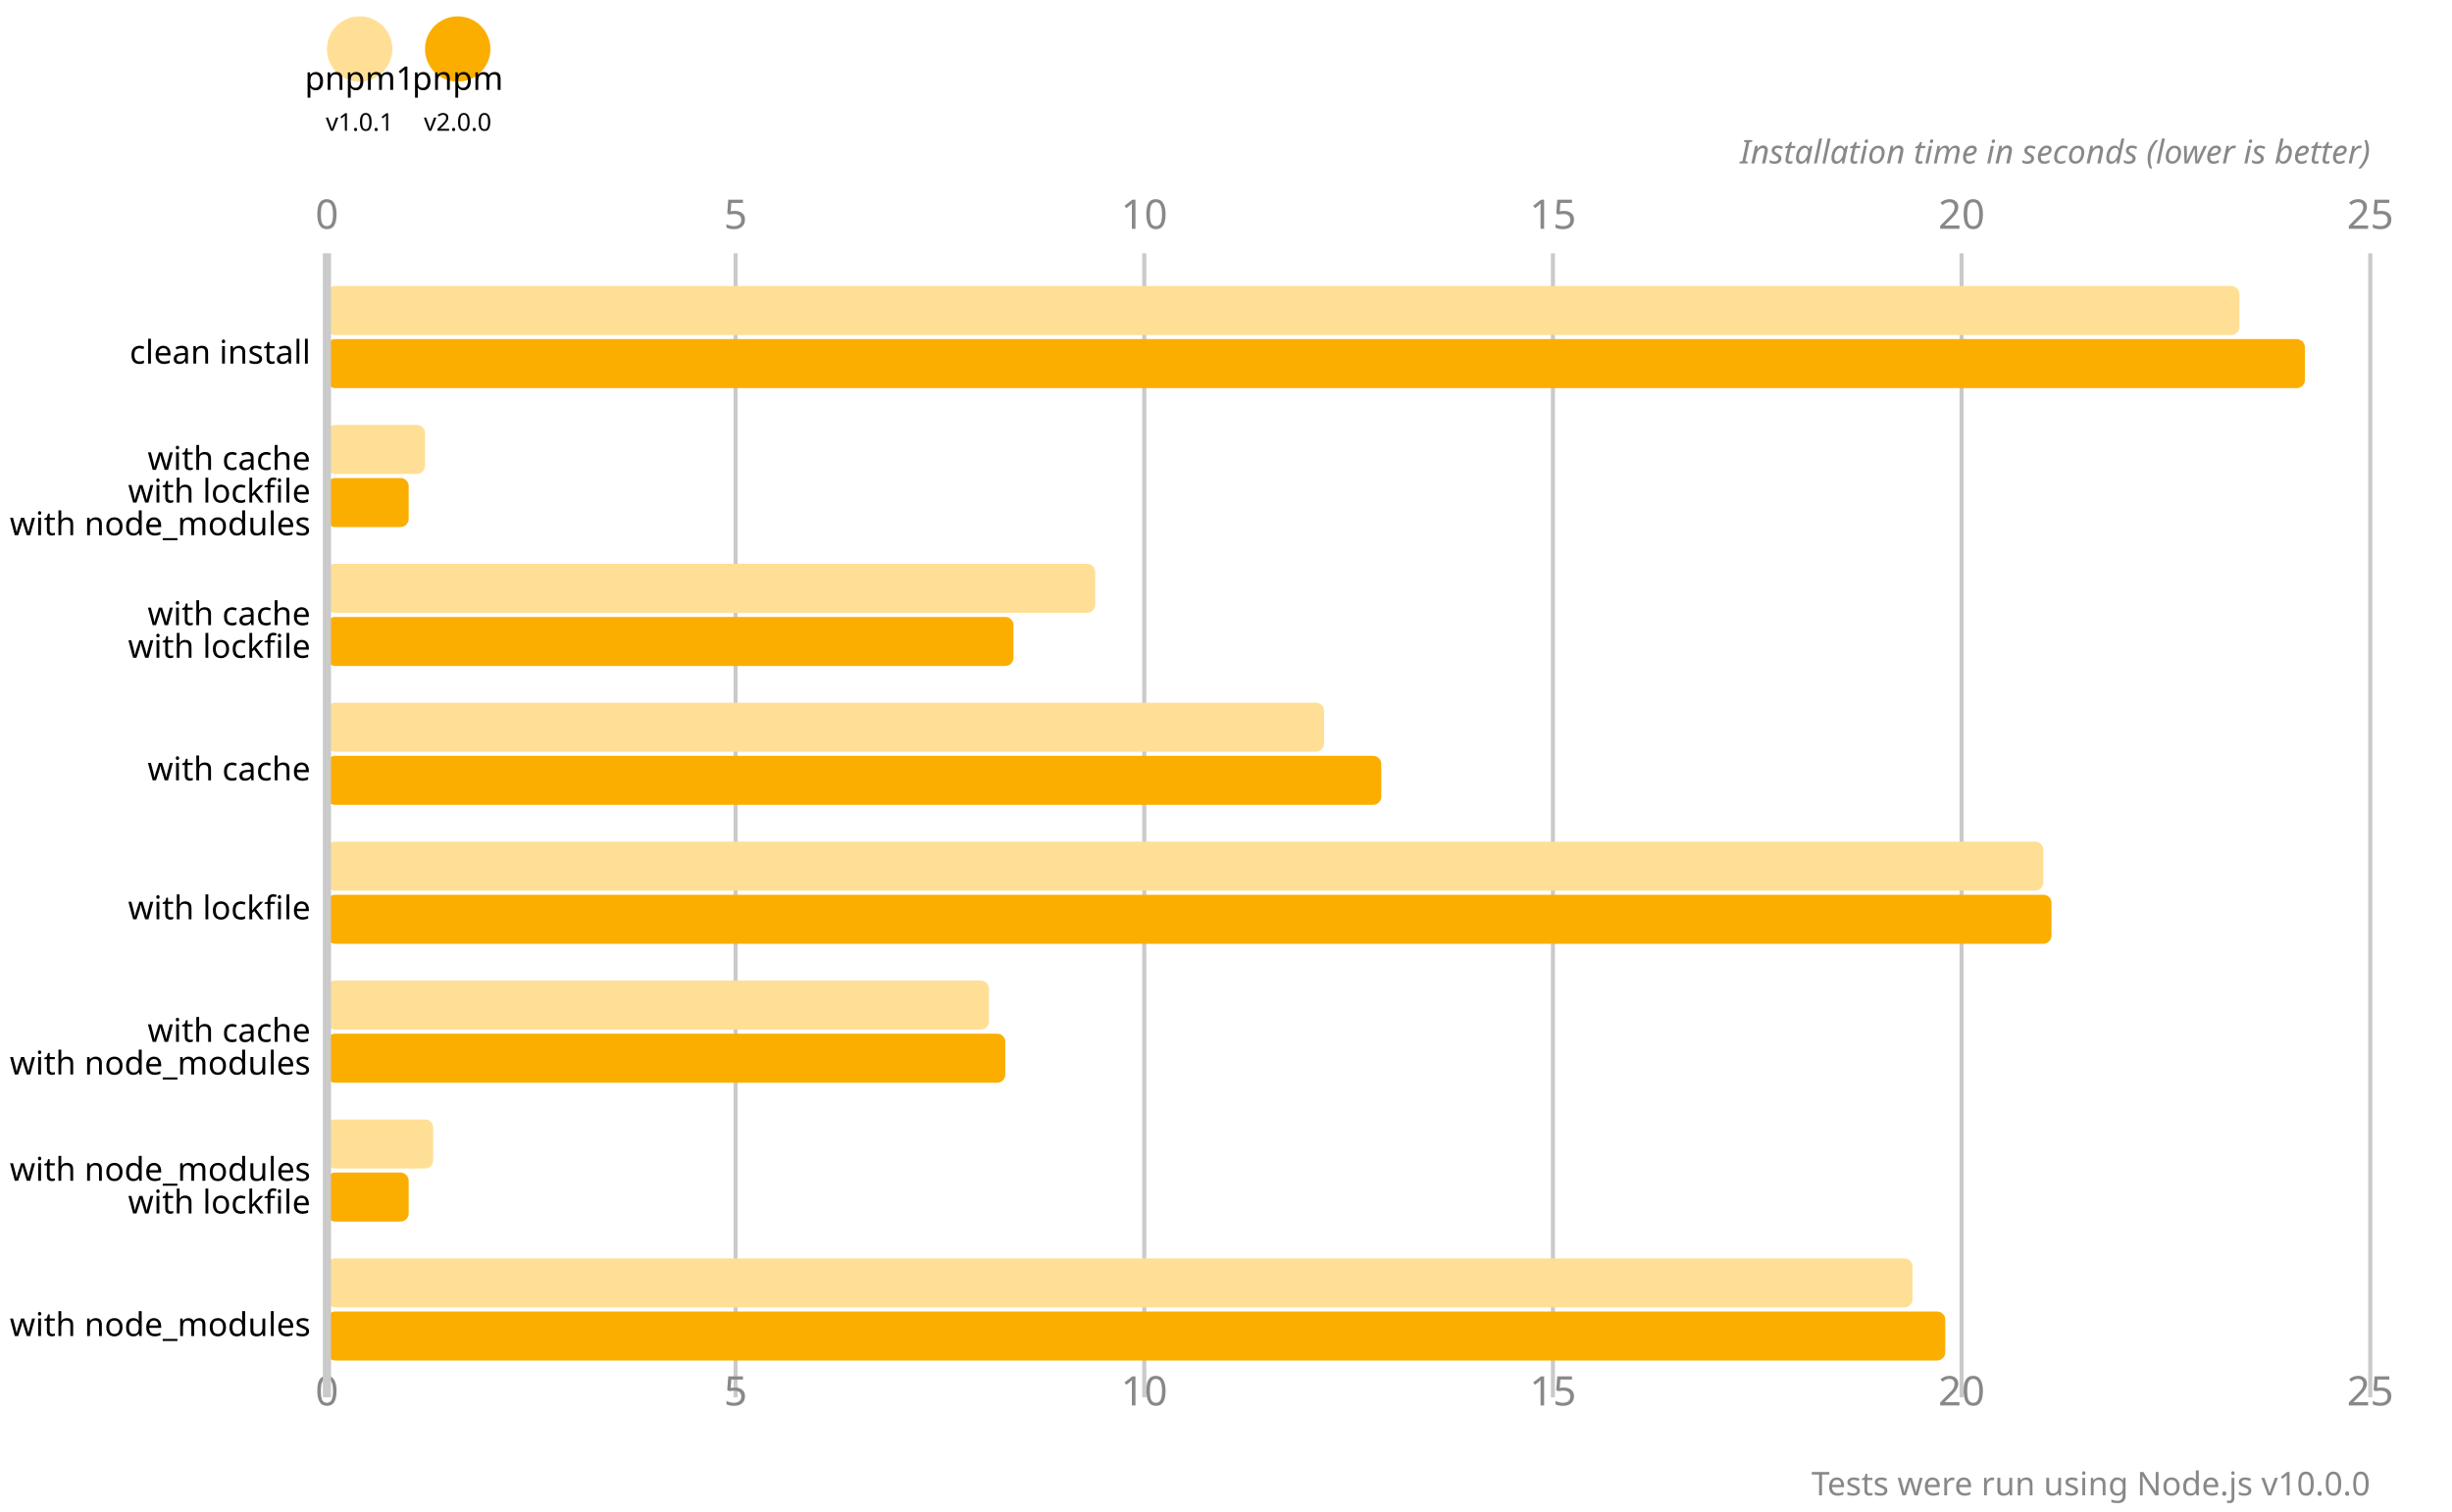
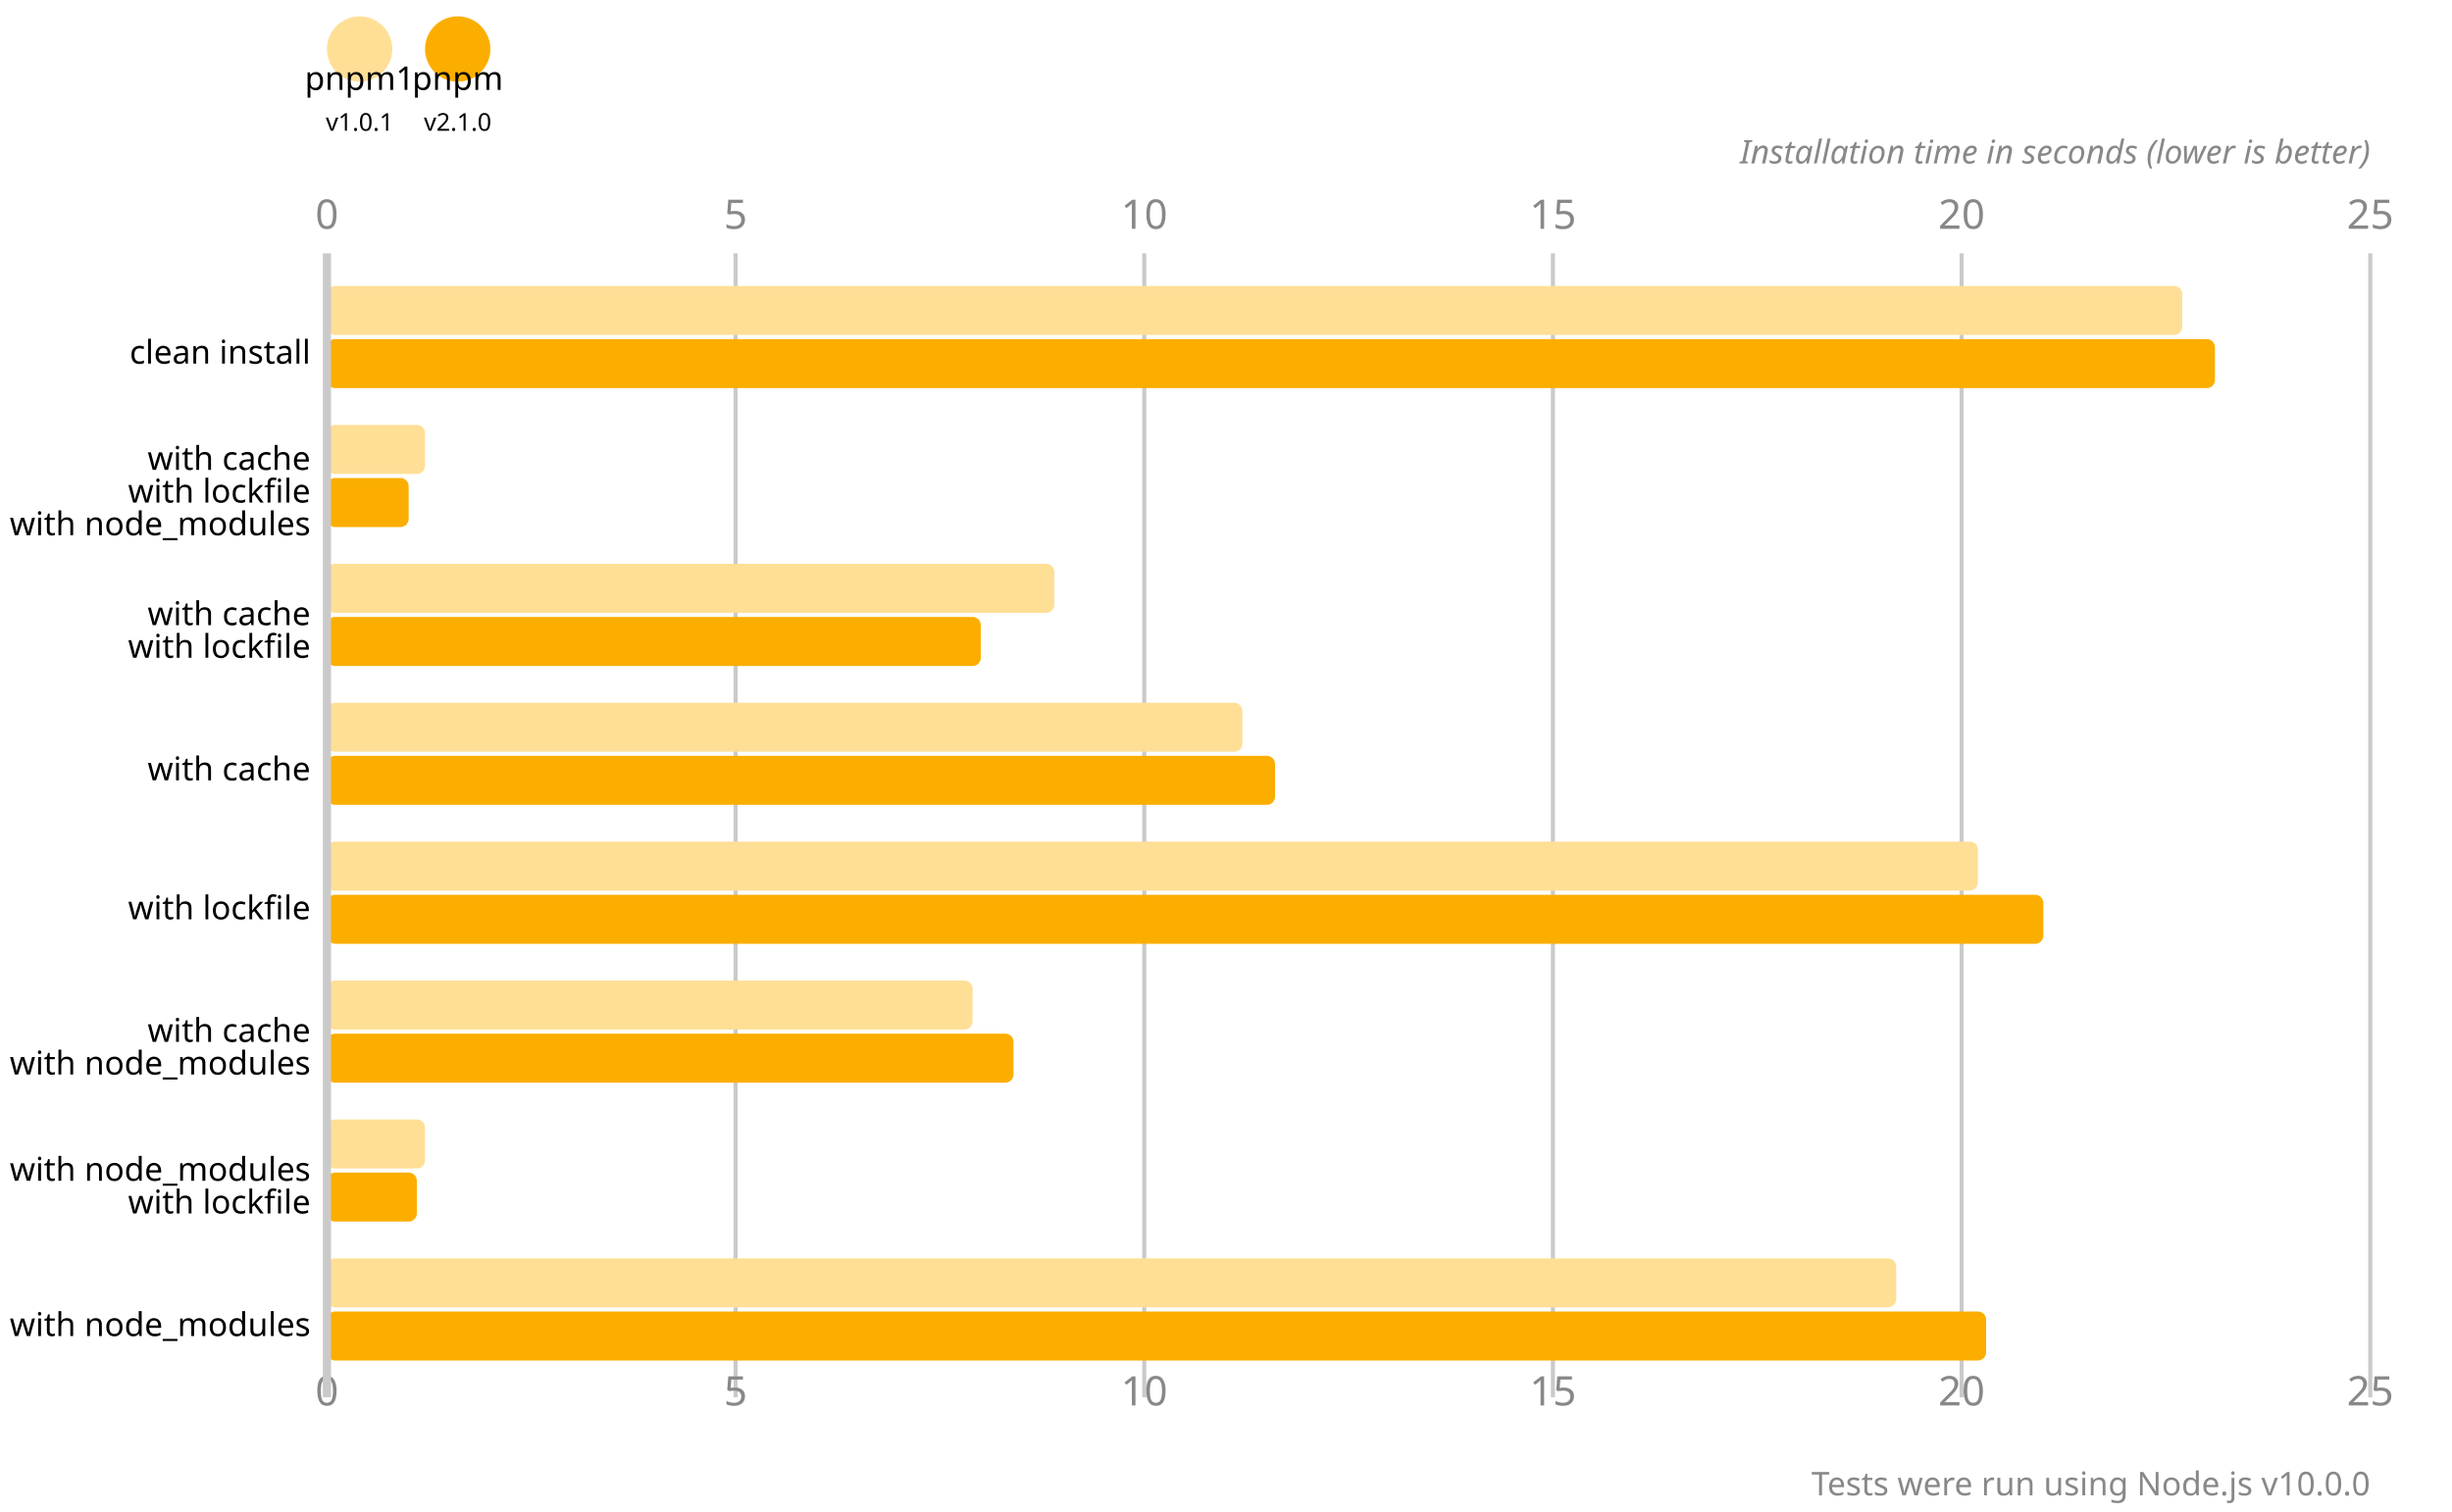
<svg xmlns="http://www.w3.org/2000/svg" version="1.1" viewBox="0 0 300 185">
  <circle cx="44" cy="6" r="4" fill="#ffdf96" />
  <text x="44" y="11" font-size="4" font-family="system-ui" alignment-baseline="hanging" text-anchor="middle">pnpm1</text>
  <text x="44" y="16" font-size="3" font-family="system-ui" alignment-baseline="hanging" text-anchor="middle">v1.0.1</text>
  <circle cx="56" cy="6" r="4" fill="#fbae00" />
  <text x="56" y="11" font-size="4" font-family="system-ui" alignment-baseline="hanging" text-anchor="middle">pnpm</text>
-   <text x="56" y="16" font-size="3" font-family="system-ui" alignment-baseline="hanging" text-anchor="middle">v2.0.0</text>
+   <text x="56" y="16" font-size="3" font-family="system-ui" alignment-baseline="hanging" text-anchor="middle">v2.1.0</text>
  <text x="40" y="28" fill="#888" font-size="5" font-family="system-ui" text-anchor="middle">0</text>
  <text x="40" y="172" fill="#888" font-size="5" font-family="system-ui" text-anchor="middle" alignment-baseline="hanging">0</text>
  <line x1="90" y1="31" x2="90" y2="171" stroke-width="0.5" stroke="#cacaca" />
  <text x="90" y="28" fill="#888" font-size="5" font-family="system-ui" text-anchor="middle">5</text>
  <text x="90" y="172" fill="#888" font-size="5" font-family="system-ui" text-anchor="middle" alignment-baseline="hanging">5</text>
  <line x1="140" y1="31" x2="140" y2="171" stroke-width="0.5" stroke="#cacaca" />
  <text x="140" y="28" fill="#888" font-size="5" font-family="system-ui" text-anchor="middle">10</text>
  <text x="140" y="172" fill="#888" font-size="5" font-family="system-ui" text-anchor="middle" alignment-baseline="hanging">10</text>
  <line x1="190" y1="31" x2="190" y2="171" stroke-width="0.5" stroke="#cacaca" />
  <text x="190" y="28" fill="#888" font-size="5" font-family="system-ui" text-anchor="middle">15</text>
  <text x="190" y="172" fill="#888" font-size="5" font-family="system-ui" text-anchor="middle" alignment-baseline="hanging">15</text>
  <line x1="240" y1="31" x2="240" y2="171" stroke-width="0.5" stroke="#cacaca" />
  <text x="240" y="28" fill="#888" font-size="5" font-family="system-ui" text-anchor="middle">20</text>
  <text x="240" y="172" fill="#888" font-size="5" font-family="system-ui" text-anchor="middle" alignment-baseline="hanging">20</text>
  <line x1="290" y1="31" x2="290" y2="171" stroke-width="0.5" stroke="#cacaca" />
  <text x="290" y="28" fill="#888" font-size="5" font-family="system-ui" text-anchor="middle">25</text>
  <text x="290" y="172" fill="#888" font-size="5" font-family="system-ui" text-anchor="middle" alignment-baseline="hanging">25</text>
  <text x="290" y="20" font-size="4" font-family="system-ui" font-style="italic" text-anchor="end" fill="#888">Installation time in seconds (lower is better)</text>
-   <rect x="40" y="35" width="234" height="6" fill="#ffdf96" rx="1" ry="1" />
-   <rect x="40" y="41.5" width="242" height="6" fill="#fbae00" rx="1" ry="1" />
+   <rect x="40" y="35" width="227" height="6" fill="#ffdf96" rx="1" ry="1" />
+   <rect x="40" y="41.5" width="231" height="6" fill="#fbae00" rx="1" ry="1" />
  <rect x="40" y="52" width="12" height="6" fill="#ffdf96" rx="1" ry="1" />
  <rect x="40" y="58.5" width="10" height="6" fill="#fbae00" rx="1" ry="1" />
-   <rect x="40" y="69" width="94" height="6" fill="#ffdf96" rx="1" ry="1" />
-   <rect x="40" y="75.5" width="84" height="6" fill="#fbae00" rx="1" ry="1" />
-   <rect x="40" y="86" width="122" height="6" fill="#ffdf96" rx="1" ry="1" />
-   <rect x="40" y="92.5" width="129" height="6" fill="#fbae00" rx="1" ry="1" />
-   <rect x="40" y="103" width="210" height="6" fill="#ffdf96" rx="1" ry="1" />
-   <rect x="40" y="109.5" width="211" height="6" fill="#fbae00" rx="1" ry="1" />
-   <rect x="40" y="120" width="81" height="6" fill="#ffdf96" rx="1" ry="1" />
-   <rect x="40" y="126.5" width="83" height="6" fill="#fbae00" rx="1" ry="1" />
-   <rect x="40" y="137" width="13" height="6" fill="#ffdf96" rx="1" ry="1" />
-   <rect x="40" y="143.5" width="10" height="6" fill="#fbae00" rx="1" ry="1" />
-   <rect x="40" y="154" width="194" height="6" fill="#ffdf96" rx="1" ry="1" />
-   <rect x="40" y="160.5" width="198" height="6" fill="#fbae00" rx="1" ry="1" />
+   <rect x="40" y="69" width="89" height="6" fill="#ffdf96" rx="1" ry="1" />
+   <rect x="40" y="75.5" width="80" height="6" fill="#fbae00" rx="1" ry="1" />
+   <rect x="40" y="86" width="112" height="6" fill="#ffdf96" rx="1" ry="1" />
+   <rect x="40" y="92.5" width="116" height="6" fill="#fbae00" rx="1" ry="1" />
+   <rect x="40" y="103" width="202" height="6" fill="#ffdf96" rx="1" ry="1" />
+   <rect x="40" y="109.5" width="210" height="6" fill="#fbae00" rx="1" ry="1" />
+   <rect x="40" y="120" width="79" height="6" fill="#ffdf96" rx="1" ry="1" />
+   <rect x="40" y="126.5" width="84" height="6" fill="#fbae00" rx="1" ry="1" />
+   <rect x="40" y="137" width="12" height="6" fill="#ffdf96" rx="1" ry="1" />
+   <rect x="40" y="143.5" width="11" height="6" fill="#fbae00" rx="1" ry="1" />
+   <rect x="40" y="154" width="192" height="6" fill="#ffdf96" rx="1" ry="1" />
+   <rect x="40" y="160.5" width="203" height="6" fill="#fbae00" rx="1" ry="1" />
  <line x1="40" y1="31" x2="40" y2="171" stroke-width="1" stroke="#cacaca" />
  <text x="38" y="44.5" font-size="4" font-family="system-ui" alignment-baseline="middle" text-anchor="end">clean install</text>
  <text x="38" y="57.5" font-size="4" font-family="system-ui" alignment-baseline="middle" text-anchor="end">with cache</text>
  <text x="38" y="61.5" font-size="4" font-family="system-ui" alignment-baseline="middle" text-anchor="end">with lockfile</text>
  <text x="38" y="65.5" font-size="4" font-family="system-ui" alignment-baseline="middle" text-anchor="end">with node_modules</text>
  <text x="38" y="76.5" font-size="4" font-family="system-ui" alignment-baseline="middle" text-anchor="end">with cache</text>
  <text x="38" y="80.5" font-size="4" font-family="system-ui" alignment-baseline="middle" text-anchor="end">with lockfile</text>
  <text x="38" y="95.5" font-size="4" font-family="system-ui" alignment-baseline="middle" text-anchor="end">with cache</text>
  <text x="38" y="112.5" font-size="4" font-family="system-ui" alignment-baseline="middle" text-anchor="end">with lockfile</text>
  <text x="38" y="127.5" font-size="4" font-family="system-ui" alignment-baseline="middle" text-anchor="end">with cache</text>
  <text x="38" y="131.5" font-size="4" font-family="system-ui" alignment-baseline="middle" text-anchor="end">with node_modules</text>
  <text x="38" y="144.5" font-size="4" font-family="system-ui" alignment-baseline="middle" text-anchor="end">with node_modules</text>
  <text x="38" y="148.5" font-size="4" font-family="system-ui" alignment-baseline="middle" text-anchor="end">with lockfile</text>
  <text x="38" y="163.5" font-size="4" font-family="system-ui" alignment-baseline="middle" text-anchor="end">with node_modules</text>
  <text x="290" y="183" font-size="4" font-family="system-ui" text-anchor="end" fill="#888">Tests were run using Node.js v10.0.0</text>
</svg>
